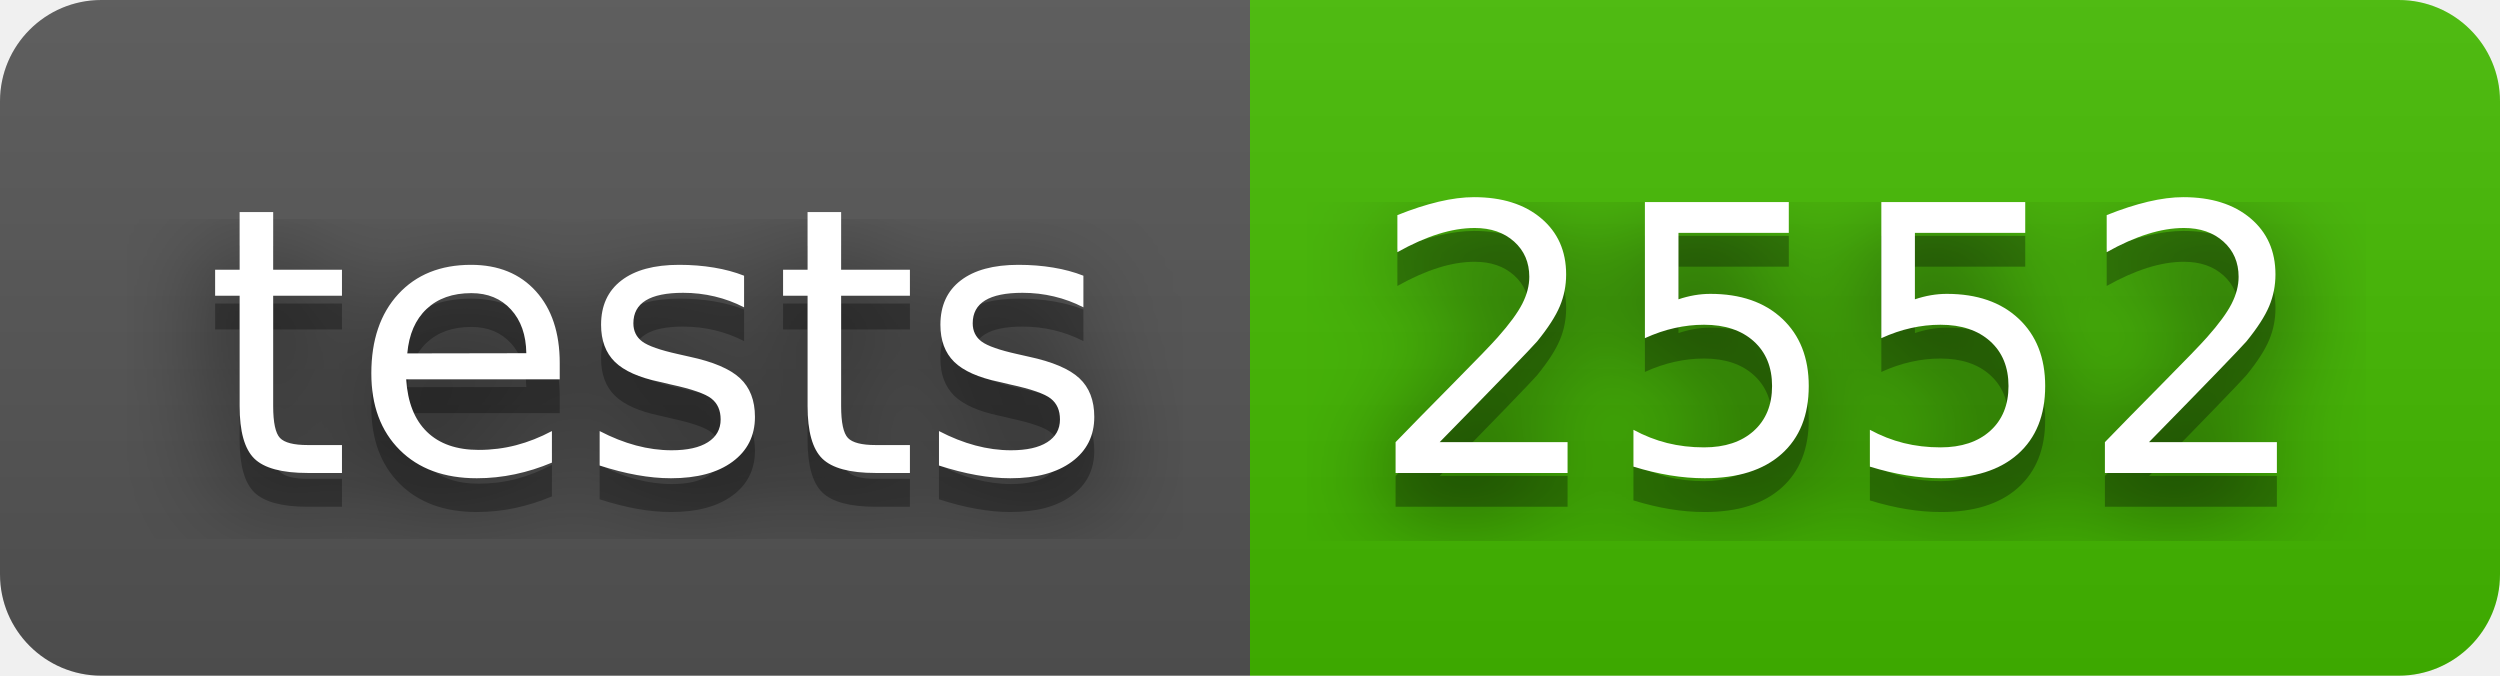
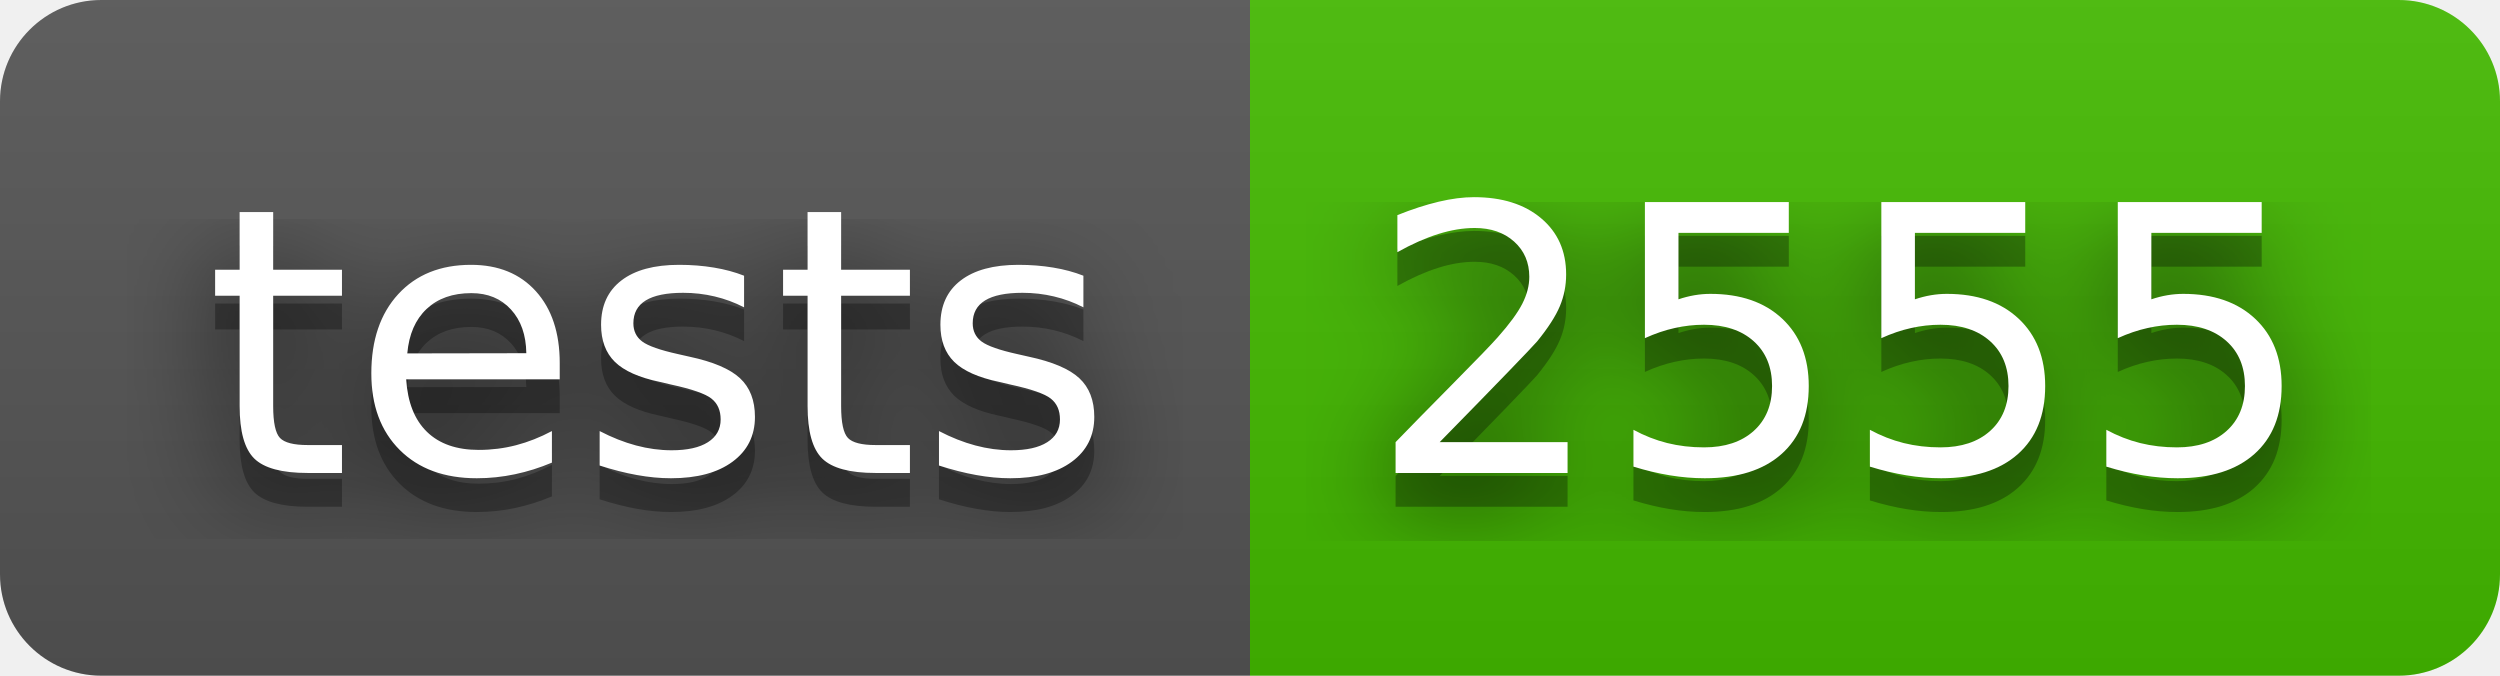
- <svg xmlns="http://www.w3.org/2000/svg" width="74" height="20" role="img" aria-label="tests: 2552">
+ <svg xmlns="http://www.w3.org/2000/svg" width="74" height="20" role="img" aria-label="tests: 2555">
  <filter id="blur">
    <feGaussianBlur stdDeviation="16" />
  </filter>
  <linearGradient id="s" x2="0" y2="100%">
    <stop offset="0" stop-color="#bbb" stop-opacity=".1" />
    <stop offset="1" stop-opacity=".1" />
  </linearGradient>
  <clipPath id="r">
    <rect width="74" height="20" rx="3" />
  </clipPath>
  <g clip-path="url(#r)">
    <rect width="37" height="20" fill="#555" />
    <rect x="37" width="37" height="20" fill="#4b0" />
    <rect width="74" height="20" fill="url(#s)" />
  </g>
  <g fill="#fff" text-anchor="middle" font-family="Verdana,Geneva,DejaVu Sans,sans-serif" text-rendering="geometricPrecision" font-size="110">
    <g transform="scale(.1)">
      <g aria-hidden="true" fill="#010101">
        <text x="195" y="150" fill-opacity=".8" filter="url(#blur)" textLength="270">tests</text>
        <text x="195" y="150" fill-opacity=".3" textLength="270">tests</text>
      </g>
      <text x="195" y="140" textLength="270">tests</text>
    </g>
    <g transform="scale(.1)">
      <g aria-hidden="true" fill="#010101">
-         <text x="545" y="150" fill-opacity=".8" filter="url(#blur)" textLength="270">2552</text>
-         <text x="545" y="150" fill-opacity=".3" textLength="270">2552</text>
+         <text x="545" y="150" fill-opacity=".8" filter="url(#blur)" textLength="270">2555</text>
+         <text x="545" y="150" fill-opacity=".3" textLength="270">2555</text>
      </g>
-       <text x="545" y="140" textLength="270">2552</text>
+       <text x="545" y="140" textLength="270">2555</text>
    </g>
  </g>
</svg>
